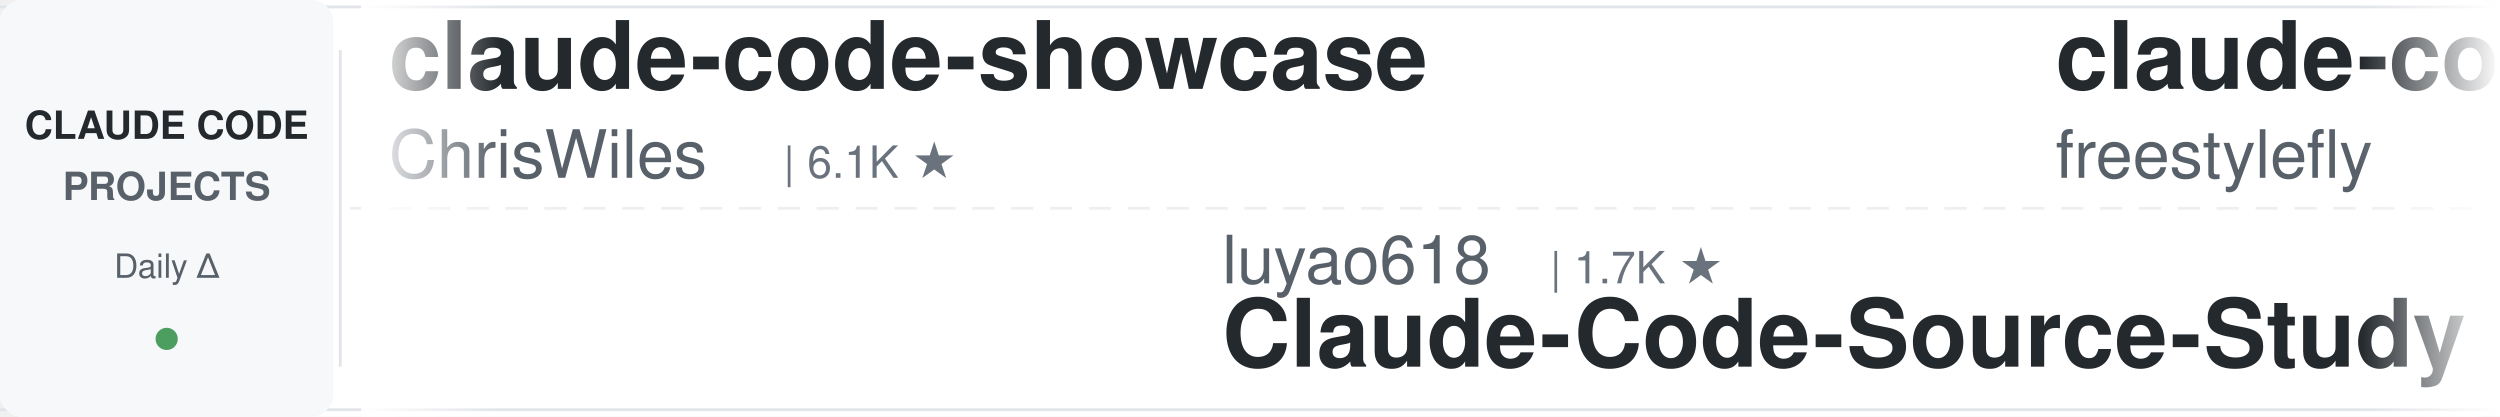
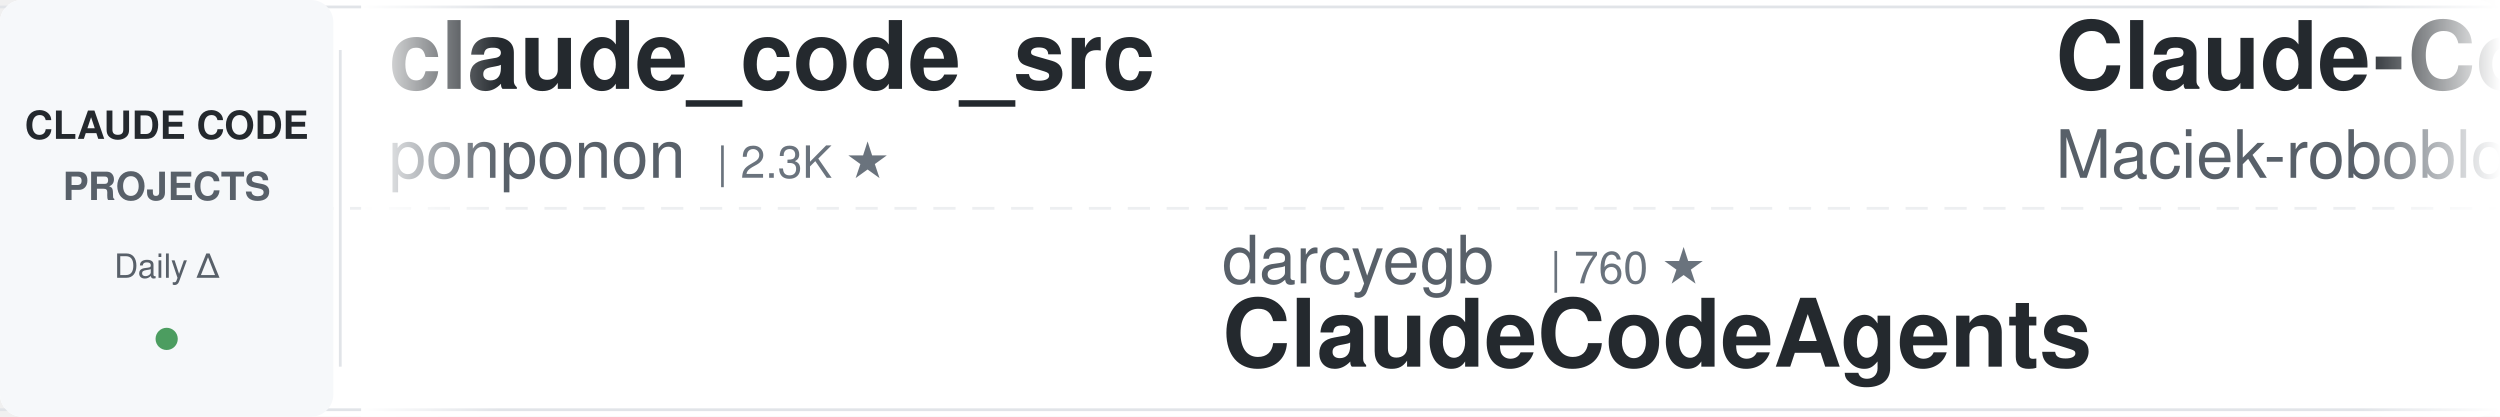
<svg xmlns="http://www.w3.org/2000/svg" width="900" height="150">
  <defs>
    <linearGradient id="awesomeLeftFade" x1="0%" y1="0%" x2="100%" y2="0%">
      <stop offset="0%" style="stop-color:#ffffff;stop-opacity:1" />
      <stop offset="100%" style="stop-color:#ffffff;stop-opacity:0" />
    </linearGradient>
    <linearGradient id="awesomeRightFade" x1="0%" y1="0%" x2="100%" y2="0%">
      <stop offset="0%" style="stop-color:#ffffff;stop-opacity:0" />
      <stop offset="100%" style="stop-color:#ffffff;stop-opacity:1" />
    </linearGradient>
  </defs>
  <rect width="900" height="150" fill="#ffffff" rx="8" />
  <rect x="0" y="2" width="900" height="1" fill="#e1e4e8" />
  <rect x="0" y="147" width="900" height="1" fill="#e1e4e8" />
  <line x1="0" y1="75" x2="900" y2="75" stroke="#e1e4e8" stroke-width="1" stroke-dasharray="8 6" opacity="0.6" />
  <rect x="0" y="0" width="120" height="150" fill="#f6f8fa" rx="8" />
  <text x="60" y="50" font-family="-apple-system, BlinkMacSystemFont, 'Segoe UI', Helvetica, Arial, sans-serif" font-size="14" font-weight="600" fill="#24292e" text-anchor="middle">CLAUDE CODE</text>
  <text x="60" y="72" font-family="-apple-system, BlinkMacSystemFont, 'Segoe UI', Helvetica, Arial, sans-serif" font-size="14" font-weight="600" fill="#586069" text-anchor="middle">PROJECTS</text>
  <text x="60" y="100" font-family="-apple-system, BlinkMacSystemFont, 'Segoe UI', Helvetica, Arial, sans-serif" font-size="12" font-weight="500" fill="#586069" text-anchor="middle">Daily Δ</text>
  <circle cx="60" cy="122" r="4" fill="#22863a" opacity="0.8" />
  <rect x="122" y="18" width="1" height="114" fill="#e1e4e8" />
  <clipPath id="awesomeTickerClip">
    <rect x="130" y="0" width="770" height="150" />
  </clipPath>
  <g clip-path="url(#awesomeTickerClip)">
    <g id="awesomeTickerItems">
      <animateTransform attributeName="transform" attributeType="XML" type="translate" from="0 0" to="-3000 0" dur="54s" repeatCount="indefinite" />
      <g transform="translate(0, 0)">
-         <text x="140" y="32" font-family="-apple-system, BlinkMacSystemFont, 'Segoe UI', Helvetica, Arial, sans-serif" font-size="34" font-weight="600" fill="#24292e">claude-code-showcase</text>
-         <text x="140" y="64" font-family="-apple-system, BlinkMacSystemFont, 'Segoe UI', Helvetica, Arial, sans-serif" font-size="24" font-weight="400" fill="#586069">ChrisWiles</text>
-         <text x="282" y="64" font-family="-apple-system, BlinkMacSystemFont, 'Segoe UI', Helvetica, Arial, sans-serif" font-size="16" font-weight="500" fill="#6a737d">| 6.1K ★</text>
+         <text x="140" y="32" font-family="-apple-system, BlinkMacSystemFont, 'Segoe UI', Helvetica, Arial, sans-serif" font-size="34" font-weight="600" fill="#24292e">claude_code_src</text>
+         <text x="140" y="64" font-family="-apple-system, BlinkMacSystemFont, 'Segoe UI', Helvetica, Arial, sans-serif" font-size="24" font-weight="400" fill="#586069">ponponon</text>
+         <text x="258" y="64" font-family="-apple-system, BlinkMacSystemFont, 'Segoe UI', Helvetica, Arial, sans-serif" font-size="16" font-weight="500" fill="#6a737d">| 2.3K ★</text>
      </g>
      <g transform="translate(300, 0)">
-         <text x="140" y="102" font-family="-apple-system, BlinkMacSystemFont, 'Segoe UI', Helvetica, Arial, sans-serif" font-size="24" font-weight="400" fill="#586069">luyao618</text>
-         <text x="258" y="102" font-family="-apple-system, BlinkMacSystemFont, 'Segoe UI', Helvetica, Arial, sans-serif" font-size="16" font-weight="500" fill="#6a737d">| 1.7K ★</text>
-         <text x="140" y="132" font-family="-apple-system, BlinkMacSystemFont, 'Segoe UI', Helvetica, Arial, sans-serif" font-size="34" font-weight="600" fill="#24292e">Claude-Code-Source-Study</text>
+         <text x="140" y="102" font-family="-apple-system, BlinkMacSystemFont, 'Segoe UI', Helvetica, Arial, sans-serif" font-size="24" font-weight="400" fill="#586069">darcyegb</text>
+         <text x="258" y="102" font-family="-apple-system, BlinkMacSystemFont, 'Segoe UI', Helvetica, Arial, sans-serif" font-size="16" font-weight="500" fill="#6a737d">| 760 ★</text>
+         <text x="140" y="132" font-family="-apple-system, BlinkMacSystemFont, 'Segoe UI', Helvetica, Arial, sans-serif" font-size="34" font-weight="600" fill="#24292e">ClaudeCodeAgents</text>
      </g>
      <g transform="translate(600, 0)">
-         <text x="140" y="32" font-family="-apple-system, BlinkMacSystemFont, 'Segoe UI', Helvetica, Arial, sans-serif" font-size="34" font-weight="600" fill="#24292e">claude-code</text>
-         <text x="140" y="64" font-family="-apple-system, BlinkMacSystemFont, 'Segoe UI', Helvetica, Arial, sans-serif" font-size="24" font-weight="400" fill="#586069">freestylefly</text>
-         <text x="306" y="64" font-family="-apple-system, BlinkMacSystemFont, 'Segoe UI', Helvetica, Arial, sans-serif" font-size="16" font-weight="500" fill="#6a737d">| 130 ★</text>
+         <text x="140" y="32" font-family="-apple-system, BlinkMacSystemFont, 'Segoe UI', Helvetica, Arial, sans-serif" font-size="34" font-weight="600" fill="#24292e">Claude-Code-Usage-Monito...</text>
+         <text x="140" y="64" font-family="-apple-system, BlinkMacSystemFont, 'Segoe UI', Helvetica, Arial, sans-serif" font-size="24" font-weight="400" fill="#586069">Maciek-roboblog</text>
+         <text x="342" y="64" font-family="-apple-system, BlinkMacSystemFont, 'Segoe UI', Helvetica, Arial, sans-serif" font-size="16" font-weight="500" fill="#6a737d">| 8.7K ★</text>
      </g>
      <g transform="translate(900, 0)">
-         <text x="140" y="102" font-family="-apple-system, BlinkMacSystemFont, 'Segoe UI', Helvetica, Arial, sans-serif" font-size="24" font-weight="400" fill="#586069">AprilNEA</text>
-         <text x="258" y="102" font-family="-apple-system, BlinkMacSystemFont, 'Segoe UI', Helvetica, Arial, sans-serif" font-size="16" font-weight="500" fill="#6a737d">| 392 ★</text>
-         <text x="140" y="132" font-family="-apple-system, BlinkMacSystemFont, 'Segoe UI', Helvetica, Arial, sans-serif" font-size="34" font-weight="600" fill="#24292e">claude-code-source</text>
+         <text x="140" y="102" font-family="-apple-system, BlinkMacSystemFont, 'Segoe UI', Helvetica, Arial, sans-serif" font-size="24" font-weight="400" fill="#586069">anthropics</text>
+         <text x="282" y="102" font-family="-apple-system, BlinkMacSystemFont, 'Segoe UI', Helvetica, Arial, sans-serif" font-size="16" font-weight="500" fill="#6a737d">| 144.2K ★</text>
+         <text x="377" y="102" font-family="-apple-system, BlinkMacSystemFont, 'Segoe UI', Helvetica, Arial, sans-serif" font-size="16" font-weight="500" fill="#22863a"> +21</text>
+         <text x="140" y="132" font-family="-apple-system, BlinkMacSystemFont, 'Segoe UI', Helvetica, Arial, sans-serif" font-size="34" font-weight="600" fill="#24292e">claude-code</text>
      </g>
      <g transform="translate(1200, 0)">
-         <text x="140" y="32" font-family="-apple-system, BlinkMacSystemFont, 'Segoe UI', Helvetica, Arial, sans-serif" font-size="34" font-weight="600" fill="#24292e">Claude-Code-Game-Studios</text>
-         <text x="140" y="64" font-family="-apple-system, BlinkMacSystemFont, 'Segoe UI', Helvetica, Arial, sans-serif" font-size="24" font-weight="400" fill="#586069">Donchitos</text>
-         <text x="270" y="64" font-family="-apple-system, BlinkMacSystemFont, 'Segoe UI', Helvetica, Arial, sans-serif" font-size="16" font-weight="500" fill="#6a737d">| 24.8K ★</text>
-         <text x="356" y="64" font-family="-apple-system, BlinkMacSystemFont, 'Segoe UI', Helvetica, Arial, sans-serif" font-size="16" font-weight="500" fill="#22863a"> +4</text>
+         <text x="140" y="32" font-family="-apple-system, BlinkMacSystemFont, 'Segoe UI', Helvetica, Arial, sans-serif" font-size="34" font-weight="600" fill="#24292e">claude-code-source-build</text>
+         <text x="140" y="64" font-family="-apple-system, BlinkMacSystemFont, 'Segoe UI', Helvetica, Arial, sans-serif" font-size="24" font-weight="400" fill="#586069">andrew-kramer-inno</text>
+         <text x="378" y="64" font-family="-apple-system, BlinkMacSystemFont, 'Segoe UI', Helvetica, Arial, sans-serif" font-size="16" font-weight="500" fill="#6a737d">| 596 ★</text>
      </g>
      <g transform="translate(1500, 0)">
-         <text x="140" y="102" font-family="-apple-system, BlinkMacSystemFont, 'Segoe UI', Helvetica, Arial, sans-serif" font-size="24" font-weight="400" fill="#586069">krusemediallc</text>
-         <text x="318" y="102" font-family="-apple-system, BlinkMacSystemFont, 'Segoe UI', Helvetica, Arial, sans-serif" font-size="16" font-weight="500" fill="#6a737d">| 1.5K ★</text>
-         <text x="395" y="102" font-family="-apple-system, BlinkMacSystemFont, 'Segoe UI', Helvetica, Arial, sans-serif" font-size="16" font-weight="500" fill="#22863a"> +3</text>
-         <text x="140" y="132" font-family="-apple-system, BlinkMacSystemFont, 'Segoe UI', Helvetica, Arial, sans-serif" font-size="34" font-weight="600" fill="#24292e">arcads-claude-code</text>
+         <text x="140" y="102" font-family="-apple-system, BlinkMacSystemFont, 'Segoe UI', Helvetica, Arial, sans-serif" font-size="24" font-weight="400" fill="#586069">rohitg00</text>
+         <text x="258" y="102" font-family="-apple-system, BlinkMacSystemFont, 'Segoe UI', Helvetica, Arial, sans-serif" font-size="16" font-weight="500" fill="#6a737d">| 2.6K ★</text>
+         <text x="335" y="102" font-family="-apple-system, BlinkMacSystemFont, 'Segoe UI', Helvetica, Arial, sans-serif" font-size="16" font-weight="500" fill="#22863a"> +1</text>
+         <text x="140" y="132" font-family="-apple-system, BlinkMacSystemFont, 'Segoe UI', Helvetica, Arial, sans-serif" font-size="34" font-weight="600" fill="#24292e">awesome-claude-code-tool...</text>
      </g>
      <g transform="translate(1800, 0)">
-         <text x="140" y="32" font-family="-apple-system, BlinkMacSystemFont, 'Segoe UI', Helvetica, Arial, sans-serif" font-size="34" font-weight="600" fill="#24292e">claude-code-rust</text>
-         <text x="140" y="64" font-family="-apple-system, BlinkMacSystemFont, 'Segoe UI', Helvetica, Arial, sans-serif" font-size="24" font-weight="400" fill="#586069">lorryjovens-hub</text>
-         <text x="342" y="64" font-family="-apple-system, BlinkMacSystemFont, 'Segoe UI', Helvetica, Arial, sans-serif" font-size="16" font-weight="500" fill="#6a737d">| 1.7K ★</text>
-         <text x="419" y="64" font-family="-apple-system, BlinkMacSystemFont, 'Segoe UI', Helvetica, Arial, sans-serif" font-size="16" font-weight="500" fill="#cb2431"> -1</text>
+         <text x="140" y="32" font-family="-apple-system, BlinkMacSystemFont, 'Segoe UI', Helvetica, Arial, sans-serif" font-size="34" font-weight="600" fill="#24292e">claude-code-action</text>
+         <text x="140" y="64" font-family="-apple-system, BlinkMacSystemFont, 'Segoe UI', Helvetica, Arial, sans-serif" font-size="24" font-weight="400" fill="#586069">anthropics</text>
+         <text x="282" y="64" font-family="-apple-system, BlinkMacSystemFont, 'Segoe UI', Helvetica, Arial, sans-serif" font-size="16" font-weight="500" fill="#6a737d">| 8.8K ★</text>
+         <text x="359" y="64" font-family="-apple-system, BlinkMacSystemFont, 'Segoe UI', Helvetica, Arial, sans-serif" font-size="16" font-weight="500" fill="#22863a"> +5</text>
      </g>
      <g transform="translate(2100, 0)">
-         <text x="140" y="102" font-family="-apple-system, BlinkMacSystemFont, 'Segoe UI', Helvetica, Arial, sans-serif" font-size="24" font-weight="400" fill="#586069">nicedreamzapp</text>
-         <text x="318" y="102" font-family="-apple-system, BlinkMacSystemFont, 'Segoe UI', Helvetica, Arial, sans-serif" font-size="16" font-weight="500" fill="#6a737d">| 3.3K ★</text>
-         <text x="395" y="102" font-family="-apple-system, BlinkMacSystemFont, 'Segoe UI', Helvetica, Arial, sans-serif" font-size="16" font-weight="500" fill="#22863a"> +2</text>
-         <text x="140" y="132" font-family="-apple-system, BlinkMacSystemFont, 'Segoe UI', Helvetica, Arial, sans-serif" font-size="34" font-weight="600" fill="#24292e">claude-code-local</text>
+         <text x="140" y="102" font-family="-apple-system, BlinkMacSystemFont, 'Segoe UI', Helvetica, Arial, sans-serif" font-size="24" font-weight="400" fill="#586069">frankbria</text>
+         <text x="270" y="102" font-family="-apple-system, BlinkMacSystemFont, 'Segoe UI', Helvetica, Arial, sans-serif" font-size="16" font-weight="500" fill="#6a737d">| 9.6K ★</text>
+         <text x="140" y="132" font-family="-apple-system, BlinkMacSystemFont, 'Segoe UI', Helvetica, Arial, sans-serif" font-size="34" font-weight="600" fill="#24292e">ralph-claude-code</text>
      </g>
      <g transform="translate(2400, 0)">
-         <text x="140" y="32" font-family="-apple-system, BlinkMacSystemFont, 'Segoe UI', Helvetica, Arial, sans-serif" font-size="34" font-weight="600" fill="#24292e">awesome-claude-code-tool...</text>
-         <text x="140" y="64" font-family="-apple-system, BlinkMacSystemFont, 'Segoe UI', Helvetica, Arial, sans-serif" font-size="24" font-weight="400" fill="#586069">rohitg00</text>
-         <text x="258" y="64" font-family="-apple-system, BlinkMacSystemFont, 'Segoe UI', Helvetica, Arial, sans-serif" font-size="16" font-weight="500" fill="#6a737d">| 2.6K ★</text>
+         <text x="140" y="32" font-family="-apple-system, BlinkMacSystemFont, 'Segoe UI', Helvetica, Arial, sans-serif" font-size="34" font-weight="600" fill="#24292e">claude-code-guide</text>
+         <text x="140" y="64" font-family="-apple-system, BlinkMacSystemFont, 'Segoe UI', Helvetica, Arial, sans-serif" font-size="24" font-weight="400" fill="#586069">Cranot</text>
+         <text x="234" y="64" font-family="-apple-system, BlinkMacSystemFont, 'Segoe UI', Helvetica, Arial, sans-serif" font-size="16" font-weight="500" fill="#6a737d">| 2.9K ★</text>
      </g>
      <g transform="translate(2700, 0)">
-         <text x="140" y="102" font-family="-apple-system, BlinkMacSystemFont, 'Segoe UI', Helvetica, Arial, sans-serif" font-size="24" font-weight="400" fill="#586069">pedrohcgs</text>
-         <text x="270" y="102" font-family="-apple-system, BlinkMacSystemFont, 'Segoe UI', Helvetica, Arial, sans-serif" font-size="16" font-weight="500" fill="#6a737d">| 1.6K ★</text>
-         <text x="140" y="132" font-family="-apple-system, BlinkMacSystemFont, 'Segoe UI', Helvetica, Arial, sans-serif" font-size="34" font-weight="600" fill="#24292e">claude-code-my-workflow</text>
+         <text x="140" y="102" font-family="-apple-system, BlinkMacSystemFont, 'Segoe UI', Helvetica, Arial, sans-serif" font-size="24" font-weight="400" fill="#586069">1rgs</text>
+         <text x="210" y="102" font-family="-apple-system, BlinkMacSystemFont, 'Segoe UI', Helvetica, Arial, sans-serif" font-size="16" font-weight="500" fill="#6a737d">| 3.7K ★</text>
+         <text x="140" y="132" font-family="-apple-system, BlinkMacSystemFont, 'Segoe UI', Helvetica, Arial, sans-serif" font-size="34" font-weight="600" fill="#24292e">claude-code-proxy</text>
      </g>
      <g transform="translate(3000, 0)">
-         <text x="140" y="32" font-family="-apple-system, BlinkMacSystemFont, 'Segoe UI', Helvetica, Arial, sans-serif" font-size="34" font-weight="600" fill="#24292e">claude-code-showcase</text>
-         <text x="140" y="64" font-family="-apple-system, BlinkMacSystemFont, 'Segoe UI', Helvetica, Arial, sans-serif" font-size="24" font-weight="400" fill="#586069">ChrisWiles</text>
-         <text x="282" y="64" font-family="-apple-system, BlinkMacSystemFont, 'Segoe UI', Helvetica, Arial, sans-serif" font-size="16" font-weight="500" fill="#6a737d">| 6.1K ★</text>
+         <text x="140" y="32" font-family="-apple-system, BlinkMacSystemFont, 'Segoe UI', Helvetica, Arial, sans-serif" font-size="34" font-weight="600" fill="#24292e">claude_code_src</text>
+         <text x="140" y="64" font-family="-apple-system, BlinkMacSystemFont, 'Segoe UI', Helvetica, Arial, sans-serif" font-size="24" font-weight="400" fill="#586069">ponponon</text>
+         <text x="258" y="64" font-family="-apple-system, BlinkMacSystemFont, 'Segoe UI', Helvetica, Arial, sans-serif" font-size="16" font-weight="500" fill="#6a737d">| 2.3K ★</text>
      </g>
      <g transform="translate(3300, 0)">
-         <text x="140" y="102" font-family="-apple-system, BlinkMacSystemFont, 'Segoe UI', Helvetica, Arial, sans-serif" font-size="24" font-weight="400" fill="#586069">luyao618</text>
-         <text x="258" y="102" font-family="-apple-system, BlinkMacSystemFont, 'Segoe UI', Helvetica, Arial, sans-serif" font-size="16" font-weight="500" fill="#6a737d">| 1.7K ★</text>
-         <text x="140" y="132" font-family="-apple-system, BlinkMacSystemFont, 'Segoe UI', Helvetica, Arial, sans-serif" font-size="34" font-weight="600" fill="#24292e">Claude-Code-Source-Study</text>
+         <text x="140" y="102" font-family="-apple-system, BlinkMacSystemFont, 'Segoe UI', Helvetica, Arial, sans-serif" font-size="24" font-weight="400" fill="#586069">darcyegb</text>
+         <text x="258" y="102" font-family="-apple-system, BlinkMacSystemFont, 'Segoe UI', Helvetica, Arial, sans-serif" font-size="16" font-weight="500" fill="#6a737d">| 760 ★</text>
+         <text x="140" y="132" font-family="-apple-system, BlinkMacSystemFont, 'Segoe UI', Helvetica, Arial, sans-serif" font-size="34" font-weight="600" fill="#24292e">ClaudeCodeAgents</text>
      </g>
      <g transform="translate(3600, 0)">
-         <text x="140" y="32" font-family="-apple-system, BlinkMacSystemFont, 'Segoe UI', Helvetica, Arial, sans-serif" font-size="34" font-weight="600" fill="#24292e">claude-code</text>
-         <text x="140" y="64" font-family="-apple-system, BlinkMacSystemFont, 'Segoe UI', Helvetica, Arial, sans-serif" font-size="24" font-weight="400" fill="#586069">freestylefly</text>
-         <text x="306" y="64" font-family="-apple-system, BlinkMacSystemFont, 'Segoe UI', Helvetica, Arial, sans-serif" font-size="16" font-weight="500" fill="#6a737d">| 130 ★</text>
+         <text x="140" y="32" font-family="-apple-system, BlinkMacSystemFont, 'Segoe UI', Helvetica, Arial, sans-serif" font-size="34" font-weight="600" fill="#24292e">Claude-Code-Usage-Monito...</text>
+         <text x="140" y="64" font-family="-apple-system, BlinkMacSystemFont, 'Segoe UI', Helvetica, Arial, sans-serif" font-size="24" font-weight="400" fill="#586069">Maciek-roboblog</text>
+         <text x="342" y="64" font-family="-apple-system, BlinkMacSystemFont, 'Segoe UI', Helvetica, Arial, sans-serif" font-size="16" font-weight="500" fill="#6a737d">| 8.7K ★</text>
      </g>
      <g transform="translate(3900, 0)">
-         <text x="140" y="102" font-family="-apple-system, BlinkMacSystemFont, 'Segoe UI', Helvetica, Arial, sans-serif" font-size="24" font-weight="400" fill="#586069">AprilNEA</text>
-         <text x="258" y="102" font-family="-apple-system, BlinkMacSystemFont, 'Segoe UI', Helvetica, Arial, sans-serif" font-size="16" font-weight="500" fill="#6a737d">| 392 ★</text>
-         <text x="140" y="132" font-family="-apple-system, BlinkMacSystemFont, 'Segoe UI', Helvetica, Arial, sans-serif" font-size="34" font-weight="600" fill="#24292e">claude-code-source</text>
+         <text x="140" y="102" font-family="-apple-system, BlinkMacSystemFont, 'Segoe UI', Helvetica, Arial, sans-serif" font-size="24" font-weight="400" fill="#586069">anthropics</text>
+         <text x="282" y="102" font-family="-apple-system, BlinkMacSystemFont, 'Segoe UI', Helvetica, Arial, sans-serif" font-size="16" font-weight="500" fill="#6a737d">| 144.2K ★</text>
+         <text x="377" y="102" font-family="-apple-system, BlinkMacSystemFont, 'Segoe UI', Helvetica, Arial, sans-serif" font-size="16" font-weight="500" fill="#22863a"> +21</text>
+         <text x="140" y="132" font-family="-apple-system, BlinkMacSystemFont, 'Segoe UI', Helvetica, Arial, sans-serif" font-size="34" font-weight="600" fill="#24292e">claude-code</text>
      </g>
    </g>
  </g>
  <rect x="130" y="0" width="50" height="150" fill="url(#awesomeLeftFade)" />
  <rect x="850" y="0" width="50" height="150" fill="url(#awesomeRightFade)" />
</svg>
